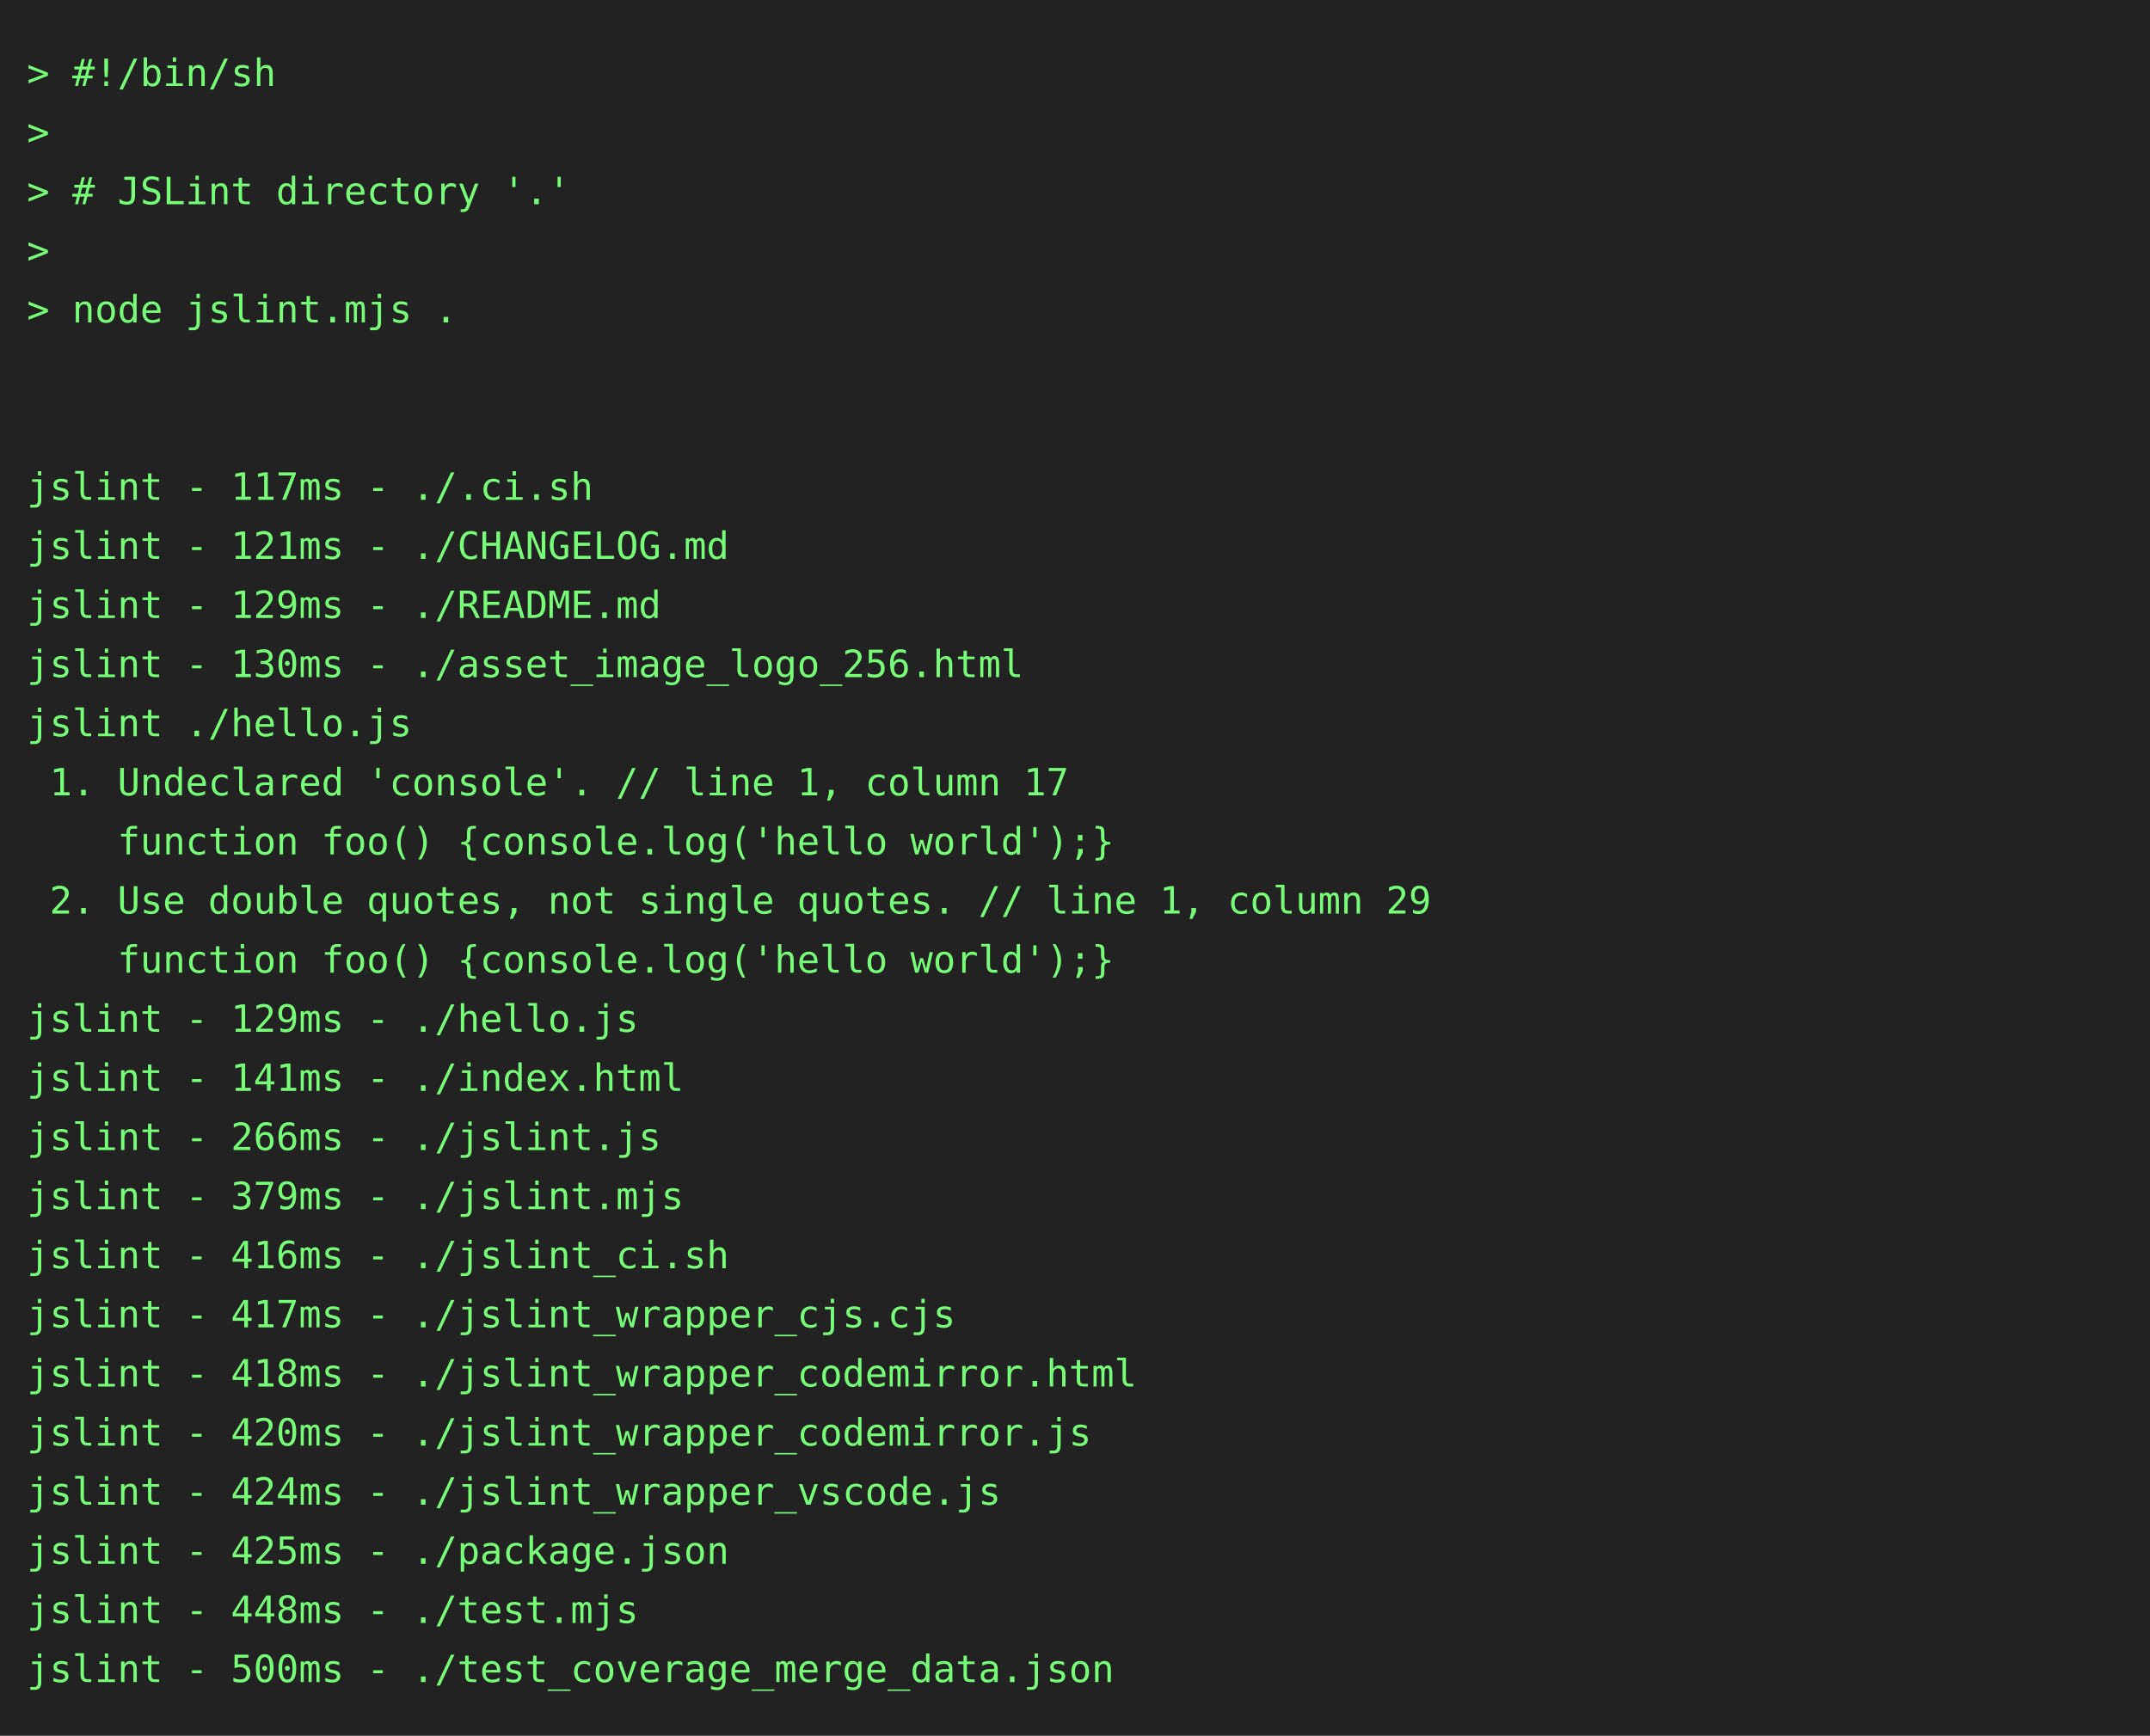
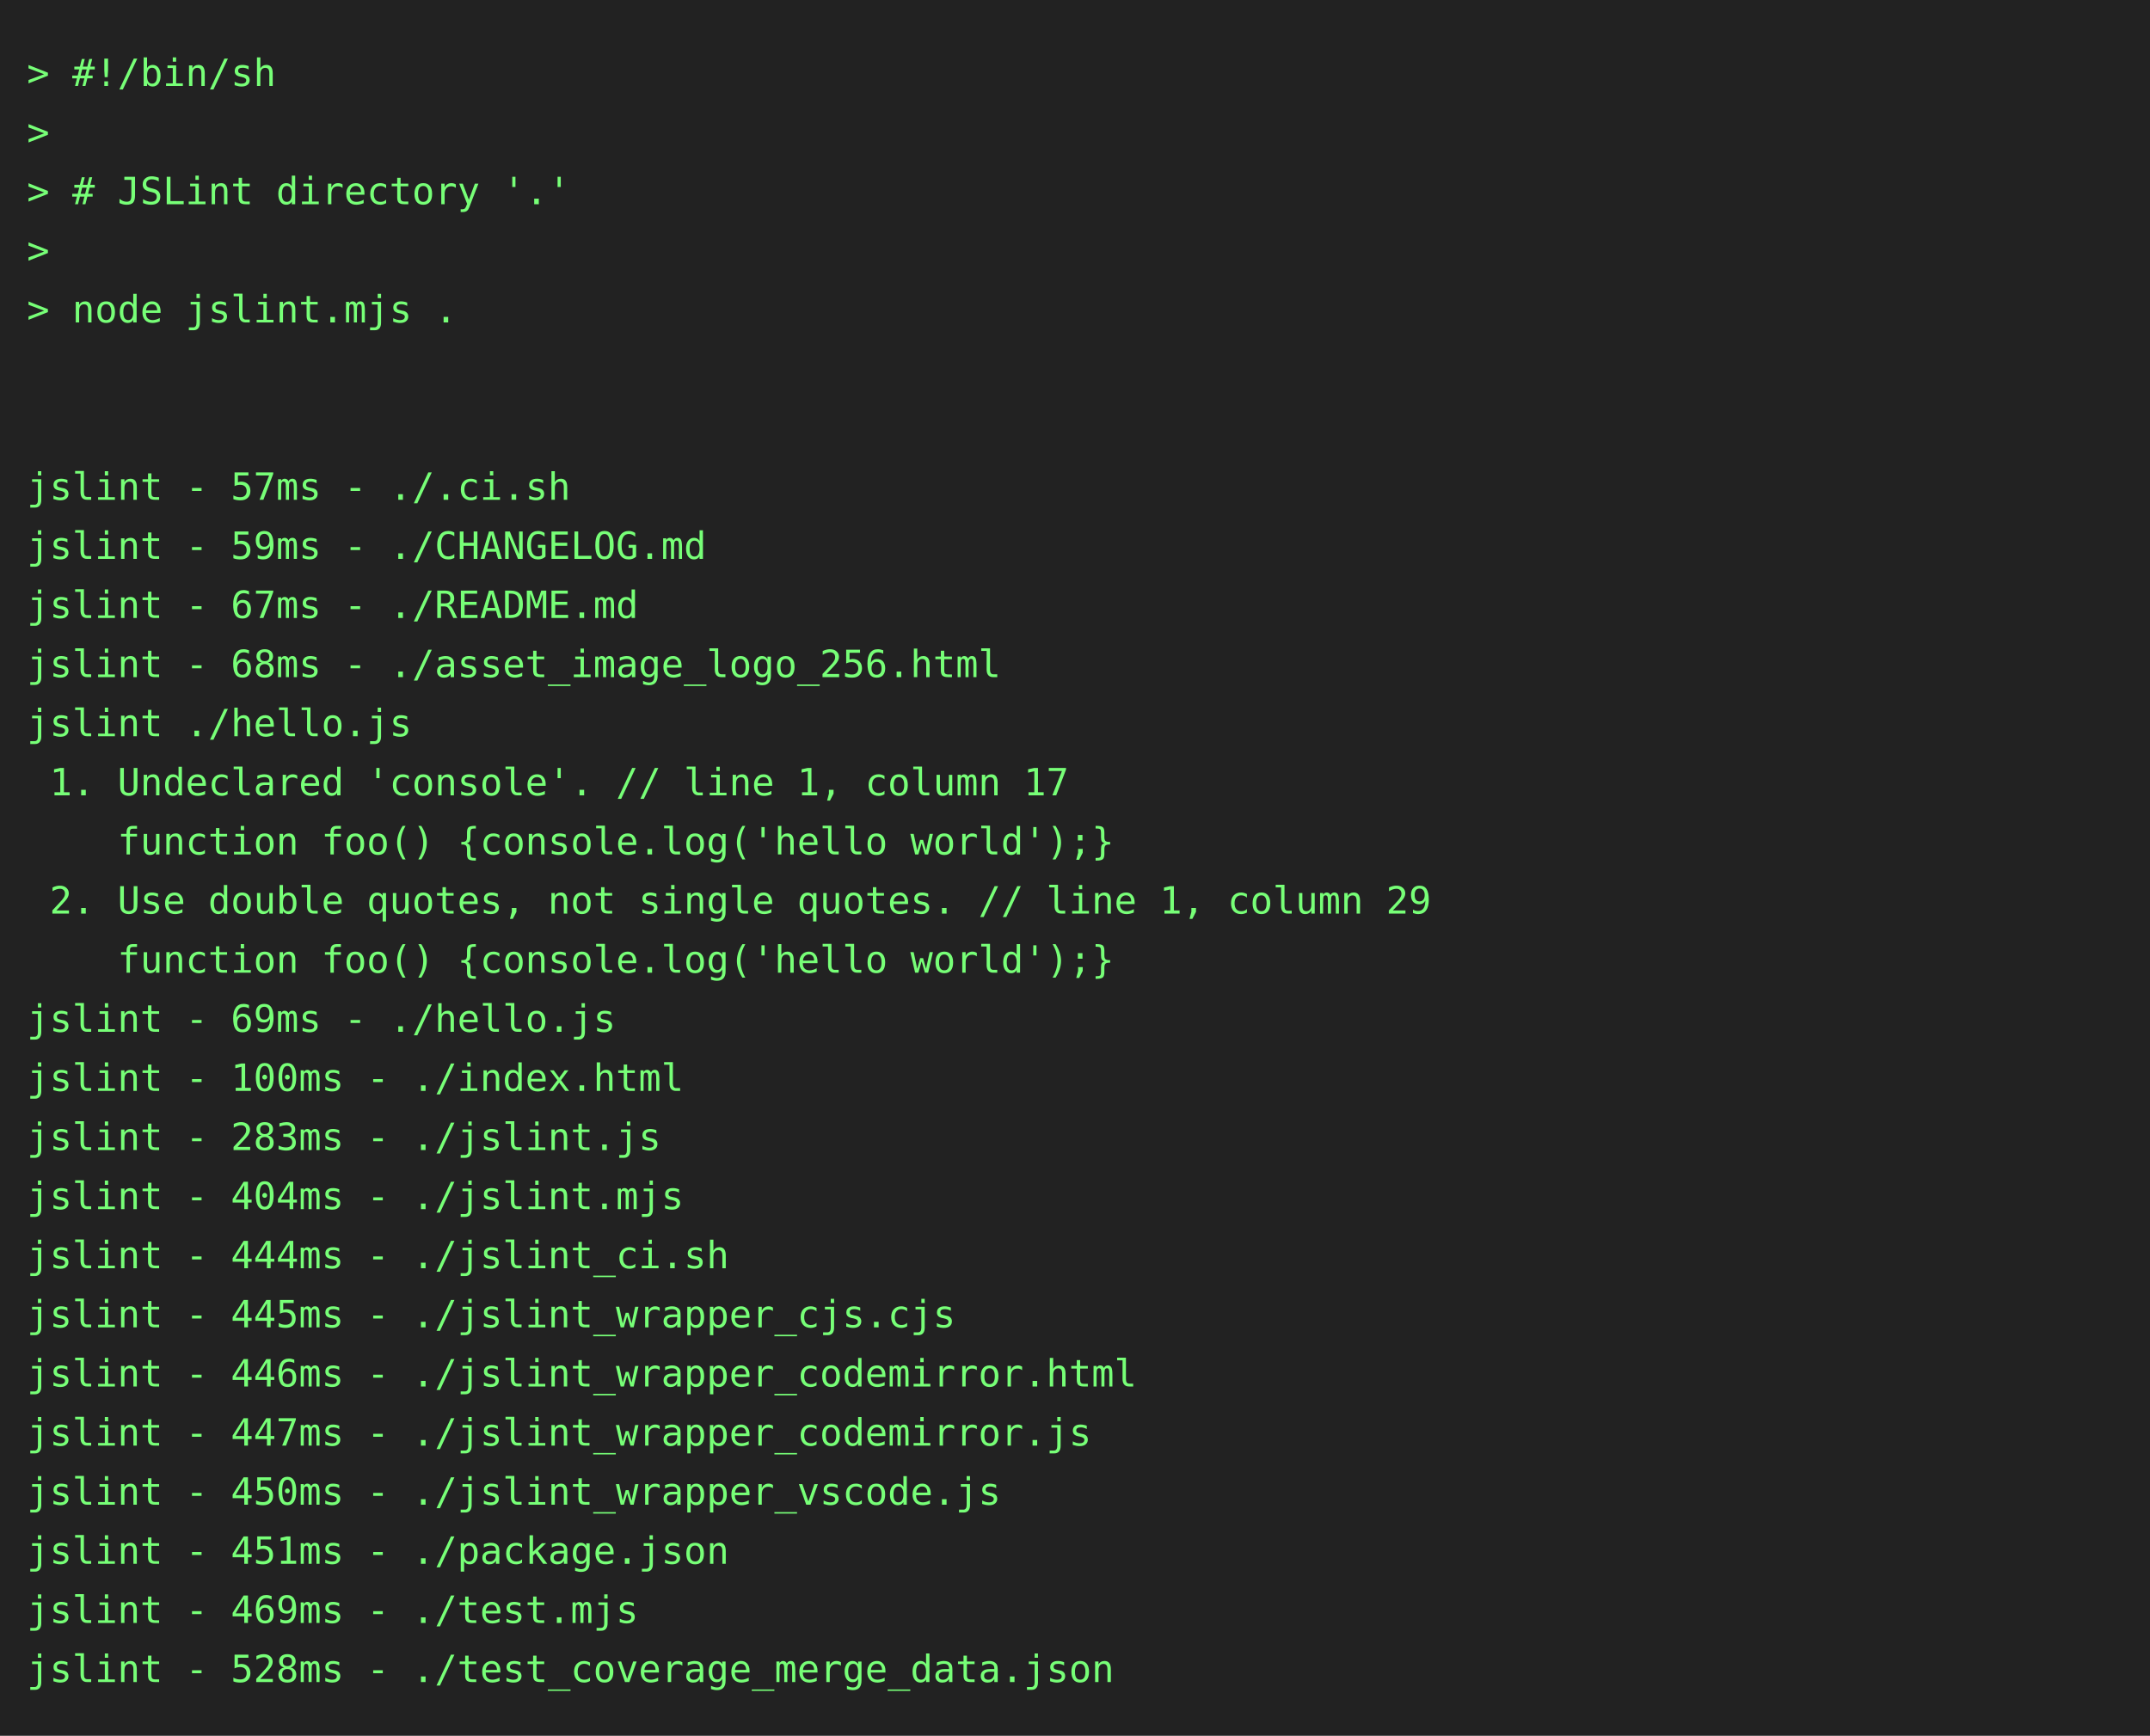
<svg xmlns="http://www.w3.org/2000/svg" height="646" width="800">
  <rect height="646" fill="#222" width="800" />
  <text fill="#7f7" font-family="consolas, menlo, monospace" font-size="14" xml:space="preserve">
    <tspan lengthAdjust="spacingAndGlyphs" textLength="768" x="10" y="32">&gt; #!/bin/sh                                                                                      </tspan>
    <tspan lengthAdjust="spacingAndGlyphs" textLength="768" x="10" y="54">&gt;                                                                                                </tspan>
    <tspan lengthAdjust="spacingAndGlyphs" textLength="768" x="10" y="76">&gt; # JSLint directory '.'                                                                         </tspan>
    <tspan lengthAdjust="spacingAndGlyphs" textLength="768" x="10" y="98">&gt;                                                                                                </tspan>
    <tspan lengthAdjust="spacingAndGlyphs" textLength="768" x="10" y="120">&gt; node jslint.mjs .                                                                              </tspan>
    <tspan lengthAdjust="spacingAndGlyphs" textLength="768" x="10" y="142">                                                                                                 </tspan>
    <tspan lengthAdjust="spacingAndGlyphs" textLength="768" x="10" y="164">                                                                                                 </tspan>
-     <tspan lengthAdjust="spacingAndGlyphs" textLength="768" x="10" y="186">jslint - 117ms - ./.ci.sh                                                                        </tspan>
-     <tspan lengthAdjust="spacingAndGlyphs" textLength="768" x="10" y="208">jslint - 121ms - ./CHANGELOG.md                                                                  </tspan>
-     <tspan lengthAdjust="spacingAndGlyphs" textLength="768" x="10" y="230">jslint - 129ms - ./README.md                                                                     </tspan>
-     <tspan lengthAdjust="spacingAndGlyphs" textLength="768" x="10" y="252">jslint - 130ms - ./asset_image_logo_256.html                                                     </tspan>
+     <tspan lengthAdjust="spacingAndGlyphs" textLength="768" x="10" y="186">jslint - 57ms - ./.ci.sh                                                                         </tspan>
+     <tspan lengthAdjust="spacingAndGlyphs" textLength="768" x="10" y="208">jslint - 59ms - ./CHANGELOG.md                                                                   </tspan>
+     <tspan lengthAdjust="spacingAndGlyphs" textLength="768" x="10" y="230">jslint - 67ms - ./README.md                                                                      </tspan>
+     <tspan lengthAdjust="spacingAndGlyphs" textLength="768" x="10" y="252">jslint - 68ms - ./asset_image_logo_256.html                                                      </tspan>
    <tspan lengthAdjust="spacingAndGlyphs" textLength="768" x="10" y="274">jslint ./hello.js                                                                                </tspan>
    <tspan lengthAdjust="spacingAndGlyphs" textLength="768" x="10" y="296"> 1. Undeclared 'console'. // line 1, column 17                                                   </tspan>
    <tspan lengthAdjust="spacingAndGlyphs" textLength="768" x="10" y="318">    function foo() {console.log('hello world');}                                                 </tspan>
    <tspan lengthAdjust="spacingAndGlyphs" textLength="768" x="10" y="340"> 2. Use double quotes, not single quotes. // line 1, column 29                                   </tspan>
    <tspan lengthAdjust="spacingAndGlyphs" textLength="768" x="10" y="362">    function foo() {console.log('hello world');}                                                 </tspan>
-     <tspan lengthAdjust="spacingAndGlyphs" textLength="768" x="10" y="384">jslint - 129ms - ./hello.js                                                                      </tspan>
-     <tspan lengthAdjust="spacingAndGlyphs" textLength="768" x="10" y="406">jslint - 141ms - ./index.html                                                                    </tspan>
-     <tspan lengthAdjust="spacingAndGlyphs" textLength="768" x="10" y="428">jslint - 266ms - ./jslint.js                                                                     </tspan>
-     <tspan lengthAdjust="spacingAndGlyphs" textLength="768" x="10" y="450">jslint - 379ms - ./jslint.mjs                                                                    </tspan>
-     <tspan lengthAdjust="spacingAndGlyphs" textLength="768" x="10" y="472">jslint - 416ms - ./jslint_ci.sh                                                                  </tspan>
-     <tspan lengthAdjust="spacingAndGlyphs" textLength="768" x="10" y="494">jslint - 417ms - ./jslint_wrapper_cjs.cjs                                                        </tspan>
-     <tspan lengthAdjust="spacingAndGlyphs" textLength="768" x="10" y="516">jslint - 418ms - ./jslint_wrapper_codemirror.html                                                </tspan>
-     <tspan lengthAdjust="spacingAndGlyphs" textLength="768" x="10" y="538">jslint - 420ms - ./jslint_wrapper_codemirror.js                                                  </tspan>
-     <tspan lengthAdjust="spacingAndGlyphs" textLength="768" x="10" y="560">jslint - 424ms - ./jslint_wrapper_vscode.js                                                      </tspan>
-     <tspan lengthAdjust="spacingAndGlyphs" textLength="768" x="10" y="582">jslint - 425ms - ./package.json                                                                  </tspan>
-     <tspan lengthAdjust="spacingAndGlyphs" textLength="768" x="10" y="604">jslint - 448ms - ./test.mjs                                                                      </tspan>
-     <tspan lengthAdjust="spacingAndGlyphs" textLength="768" x="10" y="626">jslint - 500ms - ./test_coverage_merge_data.json                                                 </tspan>
+     <tspan lengthAdjust="spacingAndGlyphs" textLength="768" x="10" y="384">jslint - 69ms - ./hello.js                                                                       </tspan>
+     <tspan lengthAdjust="spacingAndGlyphs" textLength="768" x="10" y="406">jslint - 100ms - ./index.html                                                                    </tspan>
+     <tspan lengthAdjust="spacingAndGlyphs" textLength="768" x="10" y="428">jslint - 283ms - ./jslint.js                                                                     </tspan>
+     <tspan lengthAdjust="spacingAndGlyphs" textLength="768" x="10" y="450">jslint - 404ms - ./jslint.mjs                                                                    </tspan>
+     <tspan lengthAdjust="spacingAndGlyphs" textLength="768" x="10" y="472">jslint - 444ms - ./jslint_ci.sh                                                                  </tspan>
+     <tspan lengthAdjust="spacingAndGlyphs" textLength="768" x="10" y="494">jslint - 445ms - ./jslint_wrapper_cjs.cjs                                                        </tspan>
+     <tspan lengthAdjust="spacingAndGlyphs" textLength="768" x="10" y="516">jslint - 446ms - ./jslint_wrapper_codemirror.html                                                </tspan>
+     <tspan lengthAdjust="spacingAndGlyphs" textLength="768" x="10" y="538">jslint - 447ms - ./jslint_wrapper_codemirror.js                                                  </tspan>
+     <tspan lengthAdjust="spacingAndGlyphs" textLength="768" x="10" y="560">jslint - 450ms - ./jslint_wrapper_vscode.js                                                      </tspan>
+     <tspan lengthAdjust="spacingAndGlyphs" textLength="768" x="10" y="582">jslint - 451ms - ./package.json                                                                  </tspan>
+     <tspan lengthAdjust="spacingAndGlyphs" textLength="768" x="10" y="604">jslint - 469ms - ./test.mjs                                                                      </tspan>
+     <tspan lengthAdjust="spacingAndGlyphs" textLength="768" x="10" y="626">jslint - 528ms - ./test_coverage_merge_data.json                                                 </tspan>
  </text>
</svg>
